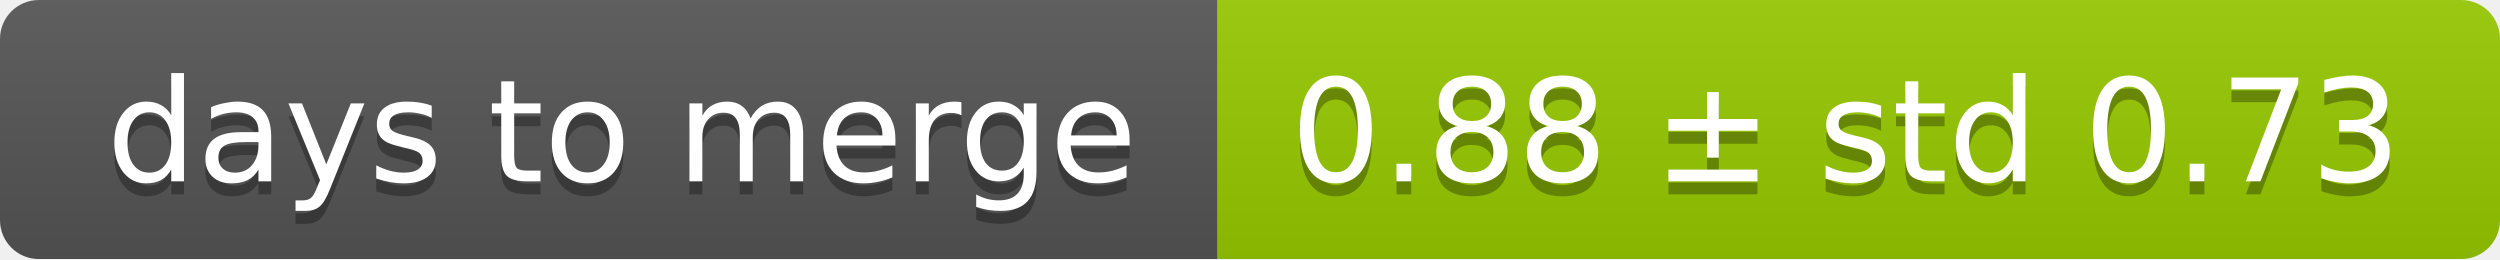
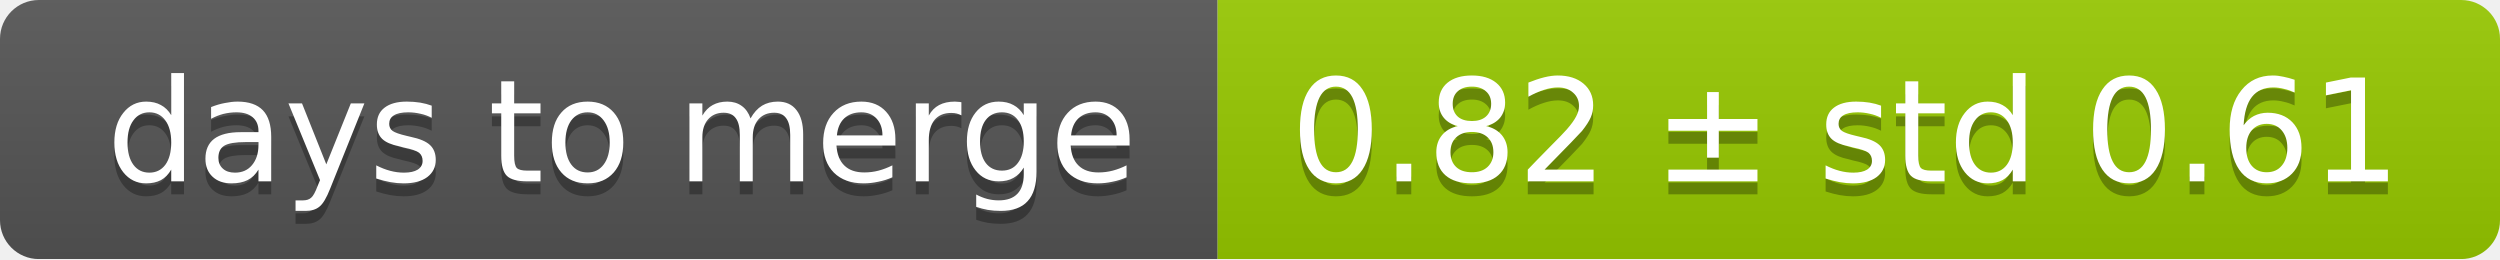
<svg xmlns="http://www.w3.org/2000/svg" width="193" height="20">
  <linearGradient id="smooth" x2="0" y2="100%">
    <stop offset="0" stop-color="#bbb" stop-opacity=".1" />
    <stop offset="1" stop-opacity=".1" />
  </linearGradient>
  <mask id="round">
    <rect width="193" height="20" rx="3" fill="#fff" />
  </mask>
  <g mask="url(#round)">
    <rect width="94" height="20" fill="#555" />
    <rect x="94" width="99" height="20" fill="#97ca00" />
    <rect width="193" height="20" fill="url(#smooth)" />
  </g>
  <g fill="#fff" text-anchor="middle" font-family="DejaVu Sans,Verdana,Geneva,sans-serif" font-size="11">
    <text x="48" y="15" fill="#010101" fill-opacity=".3">days to merge</text>
    <text x="48" y="14">days to merge</text>
-     <text x="142.5" y="15" fill="#010101" fill-opacity=".3">0.88 ± std 0.73</text>
-     <text x="142.5" y="14">0.88 ± std 0.73</text>
+     <text x="142.5" y="15" fill="#010101" fill-opacity=".3">0.82 ± std 0.61</text>
+     <text x="142.5" y="14">0.82 ± std 0.61</text>
  </g>
</svg>
